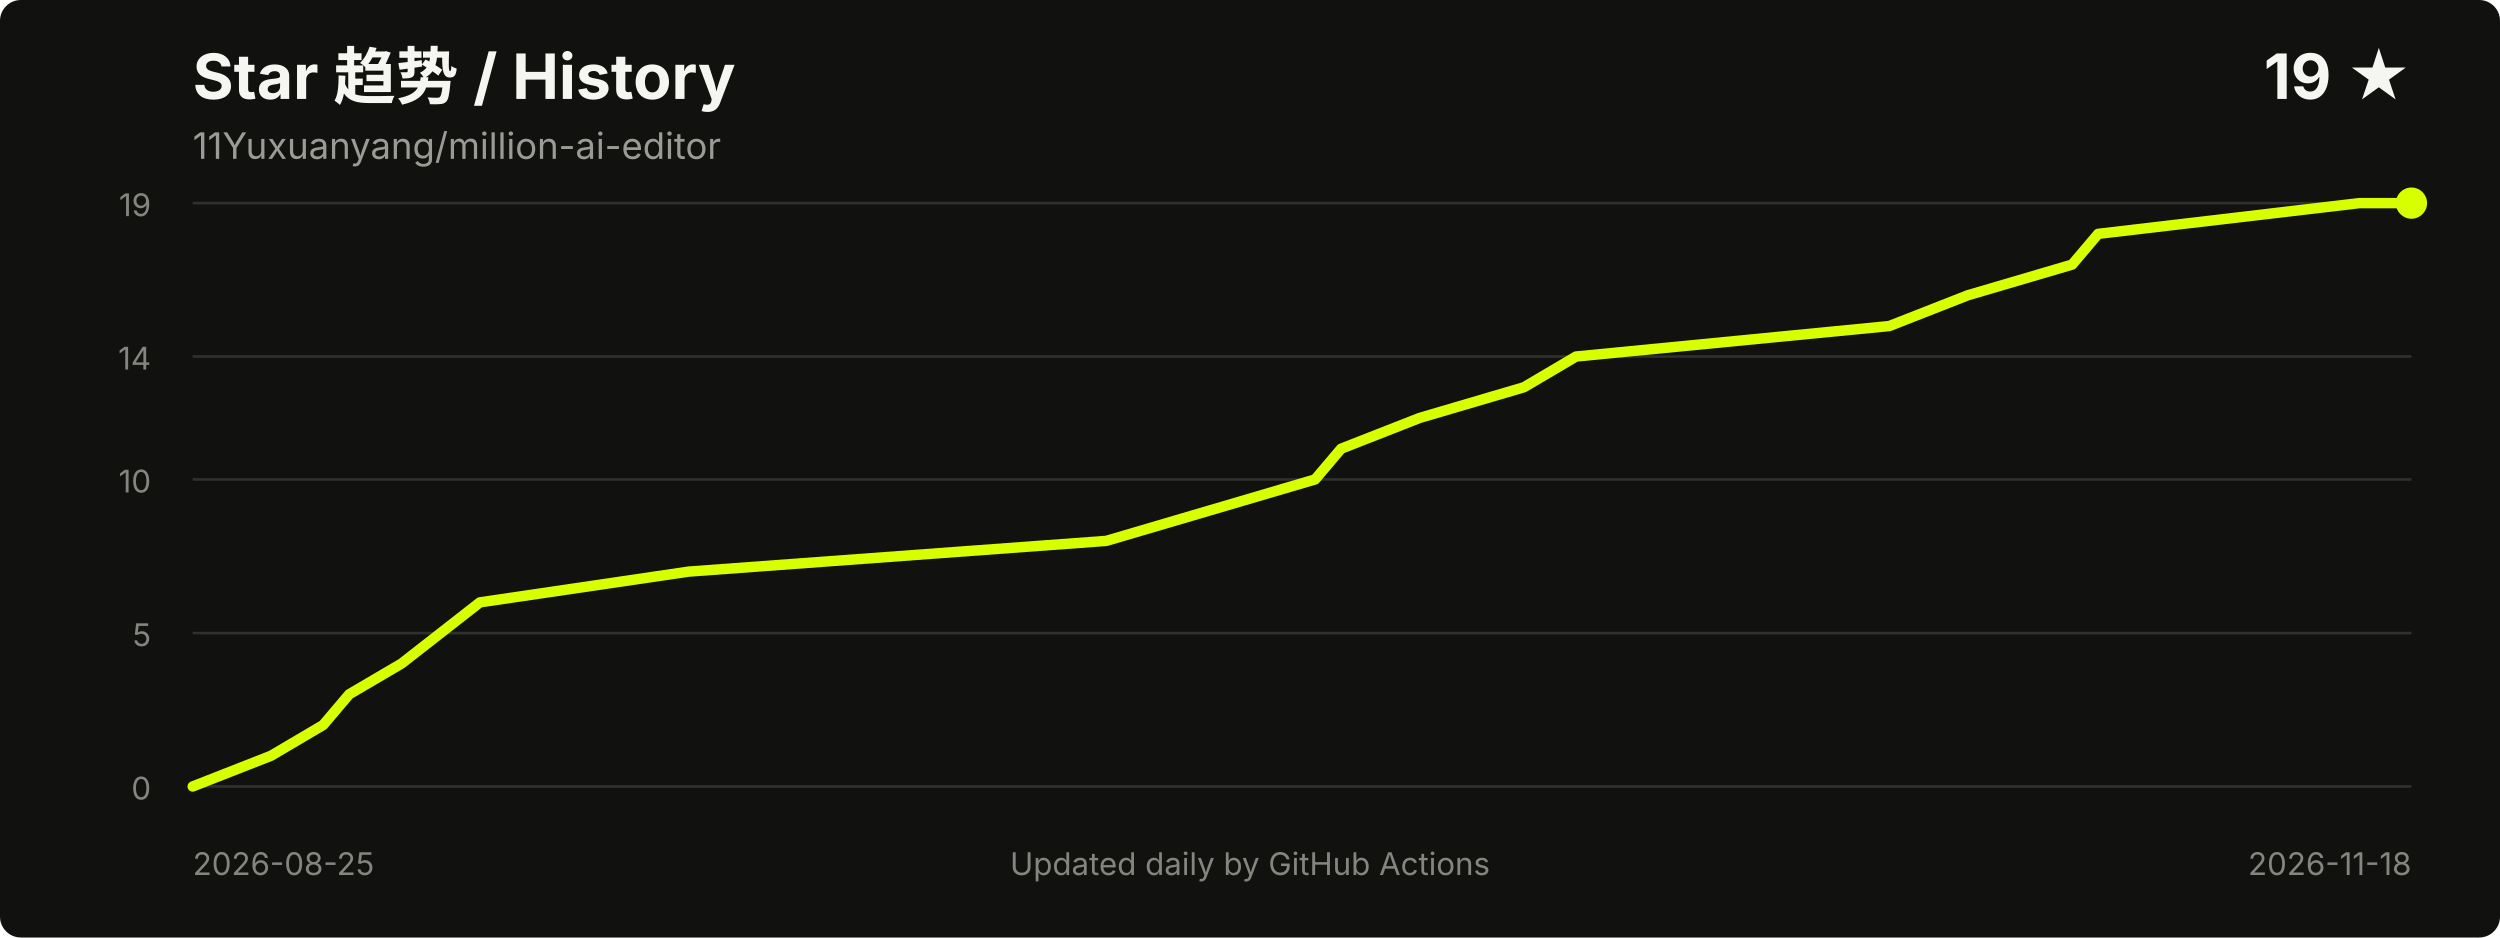
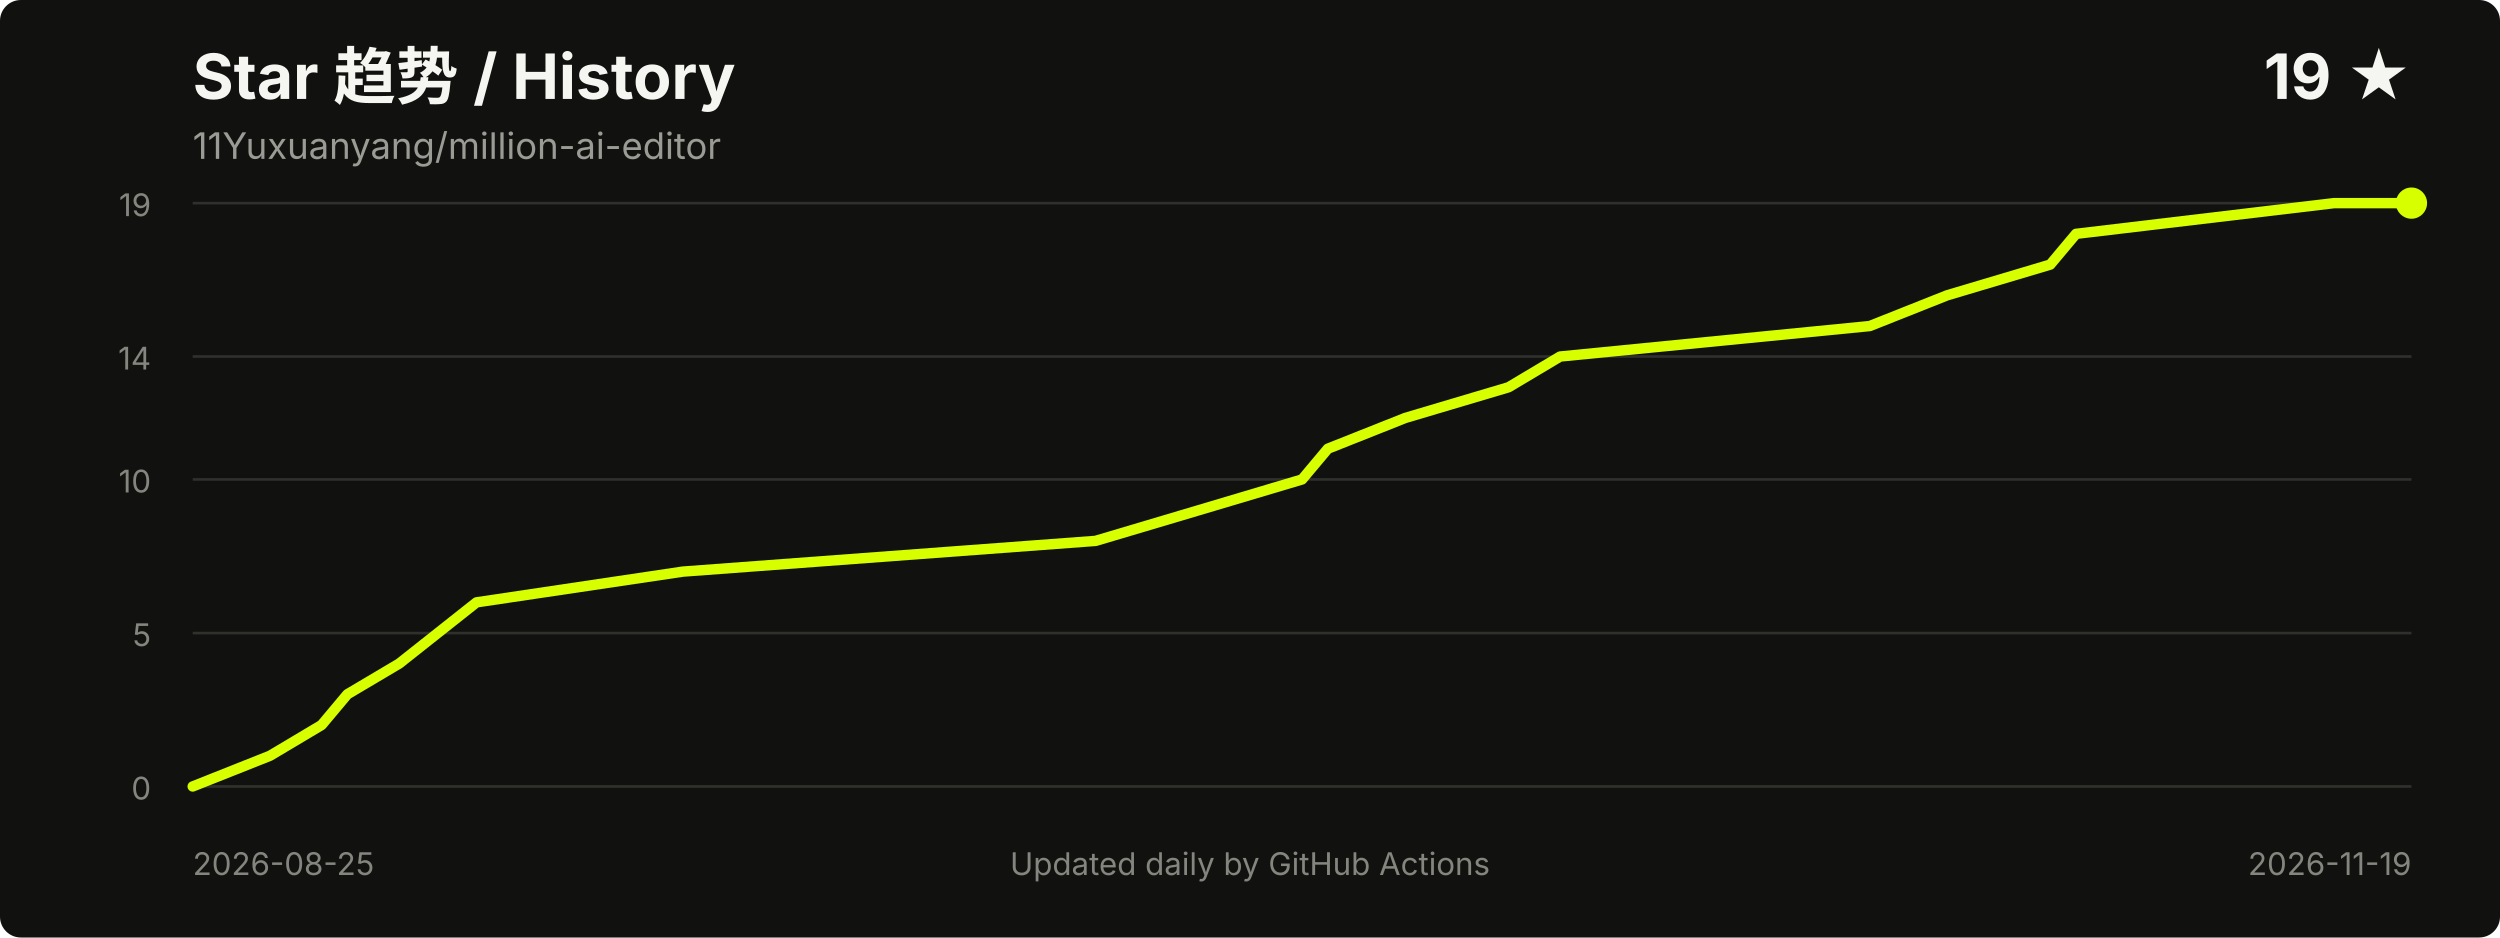
<svg xmlns="http://www.w3.org/2000/svg" width="960" height="360" viewBox="0 0 960 360" role="img" aria-labelledby="title desc">
  <style>
    .title { fill: #f5f5f2; font: 700 24px -apple-system, BlinkMacSystemFont, "Segoe UI", sans-serif; }
    .meta { fill: #9b9b96; font: 14px -apple-system, BlinkMacSystemFont, "Segoe UI", sans-serif; }
    .axis { fill: #85857f; font: 12px -apple-system, BlinkMacSystemFont, "Segoe UI", sans-serif; }
    .grid { stroke: #30302d; stroke-width: 1; }
  </style>
  <rect width="100%" height="100%" rx="8" fill="#11110f" />
  <text x="74" y="38" class="title">Star 趋势 / History</text>
  <text x="74" y="61" class="meta">11Yuxuanyang/million-ai-editor</text>
  <text x="926" y="38" text-anchor="end" class="title">19 ★</text>
  <line x1="74" y1="302.0" x2="926" y2="302.0" class="grid" />
  <line x1="74" y1="243.1" x2="926" y2="243.1" class="grid" />
  <line x1="74" y1="184.1" x2="926" y2="184.1" class="grid" />
  <line x1="74" y1="136.9" x2="926" y2="136.9" class="grid" />
  <line x1="74" y1="78.0" x2="926" y2="78.0" class="grid" />
  <text x="58" y="307.0" text-anchor="end" class="axis">0</text>
  <text x="58" y="248.1" text-anchor="end" class="axis">5</text>
  <text x="58" y="189.1" text-anchor="end" class="axis">10</text>
  <text x="58" y="141.9" text-anchor="end" class="axis">14</text>
  <text x="58" y="83.0" text-anchor="end" class="axis">19</text>
-   <polyline points="74.0,302.0 104.1,290.2 124.1,278.4 134.1,266.6 154.2,254.8 184.3,231.3 264.4,219.5 424.8,207.7 464.9,195.9 505.0,184.1 515.0,172.3 545.1,160.5 585.2,148.7 605.2,136.9 725.5,125.2 755.6,113.4 795.7,101.6 805.7,89.8 906.0,78.0 926.0,78.0" fill="none" stroke="#d8ff00" stroke-width="4" stroke-linecap="round" stroke-linejoin="round" />
+   <polyline points="74.0,302.0 103.7,290.2 123.5,278.4 133.4,266.6 153.3,254.8 183.0,231.3 262.2,219.5 420.7,207.7 460.4,195.9 500.0,184.1 509.9,172.3 539.6,160.5 579.3,148.7 599.1,136.9 718.0,125.2 747.7,113.4 787.3,101.6 797.2,89.8 896.3,78.0 926.0,78.0" fill="none" stroke="#d8ff00" stroke-width="4" stroke-linecap="round" stroke-linejoin="round" />
  <circle cx="926.0" cy="78.0" r="6" fill="#d8ff00" />
  <text x="74" y="336" class="axis">2026-08-25</text>
-   <text x="926" y="336" text-anchor="end" class="axis">2026-11-18</text>
+   <text x="926" y="336" text-anchor="end" class="axis">2026-11-19</text>
  <text x="480.0" y="336" text-anchor="middle" class="axis">Updated daily by GitHub Actions</text>
</svg>
